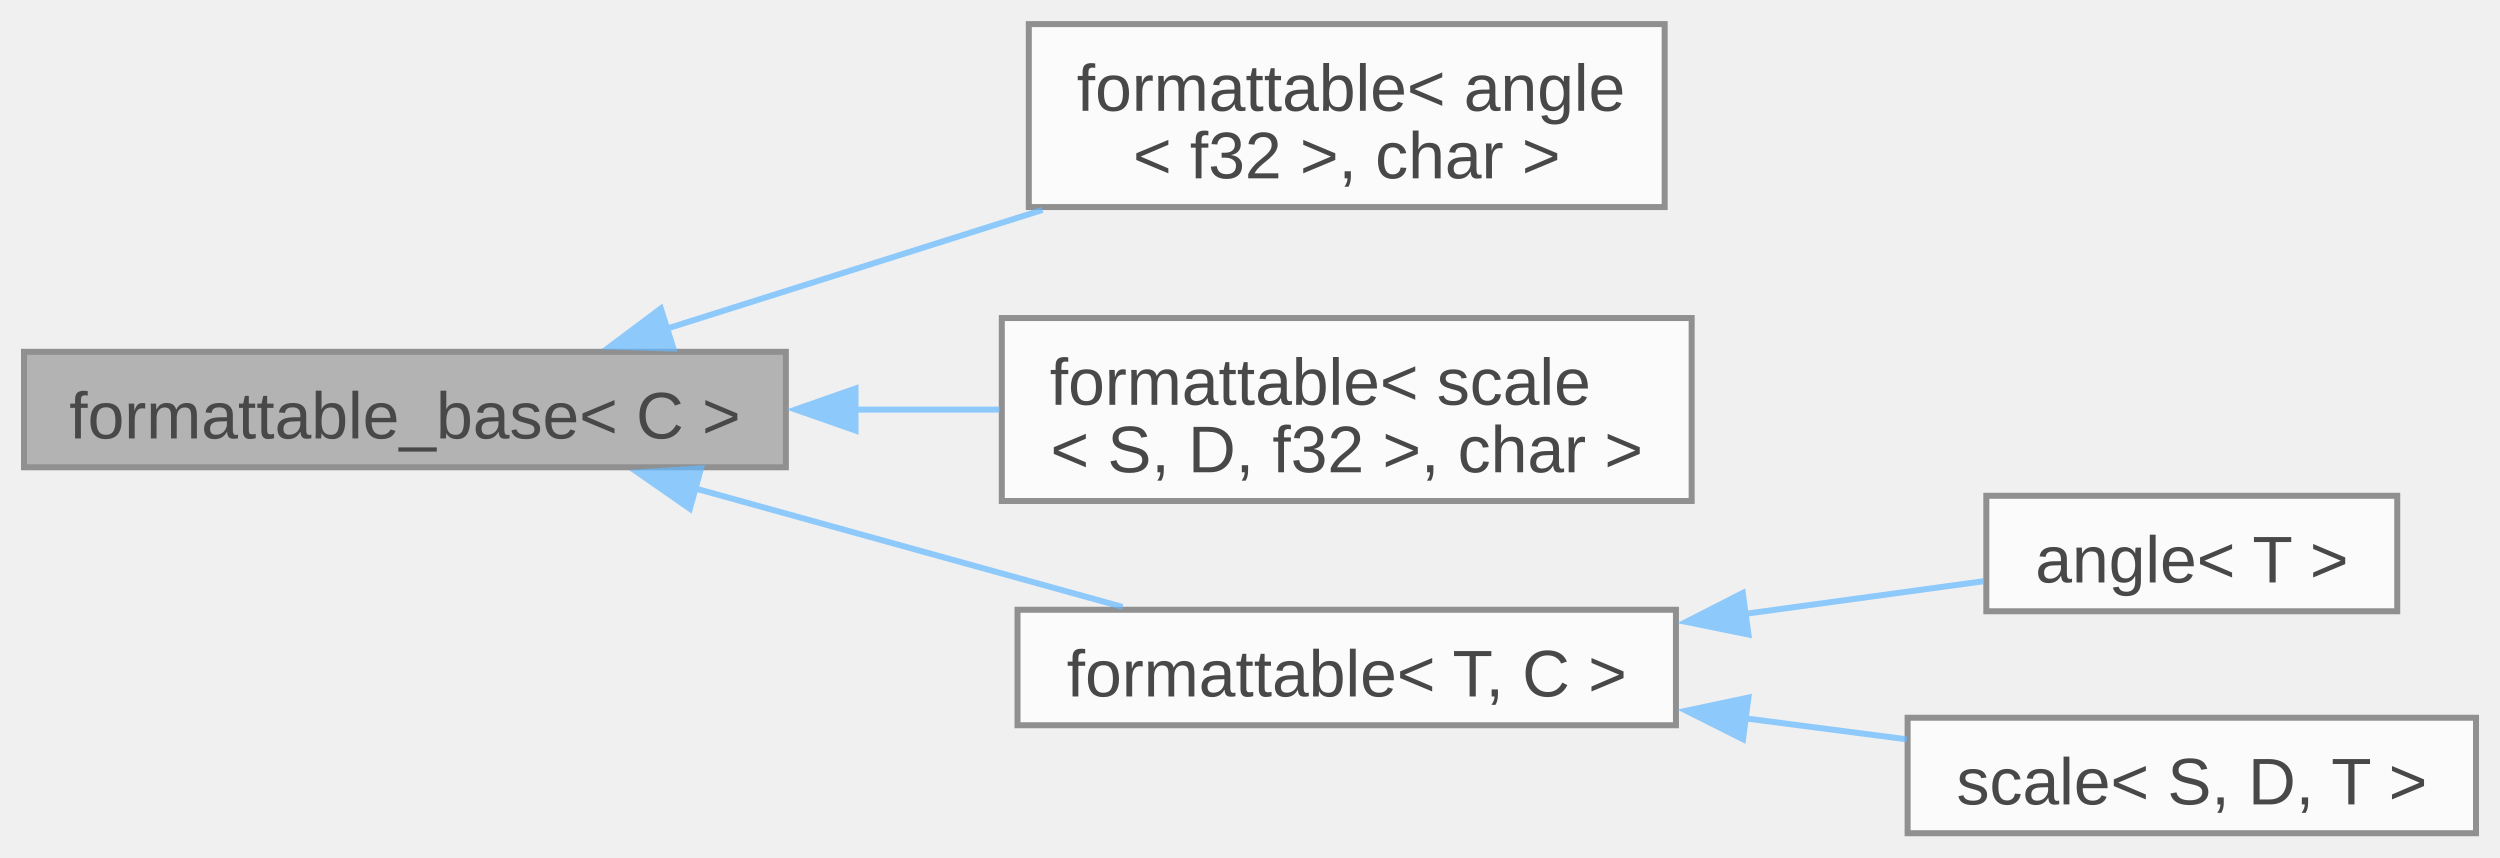
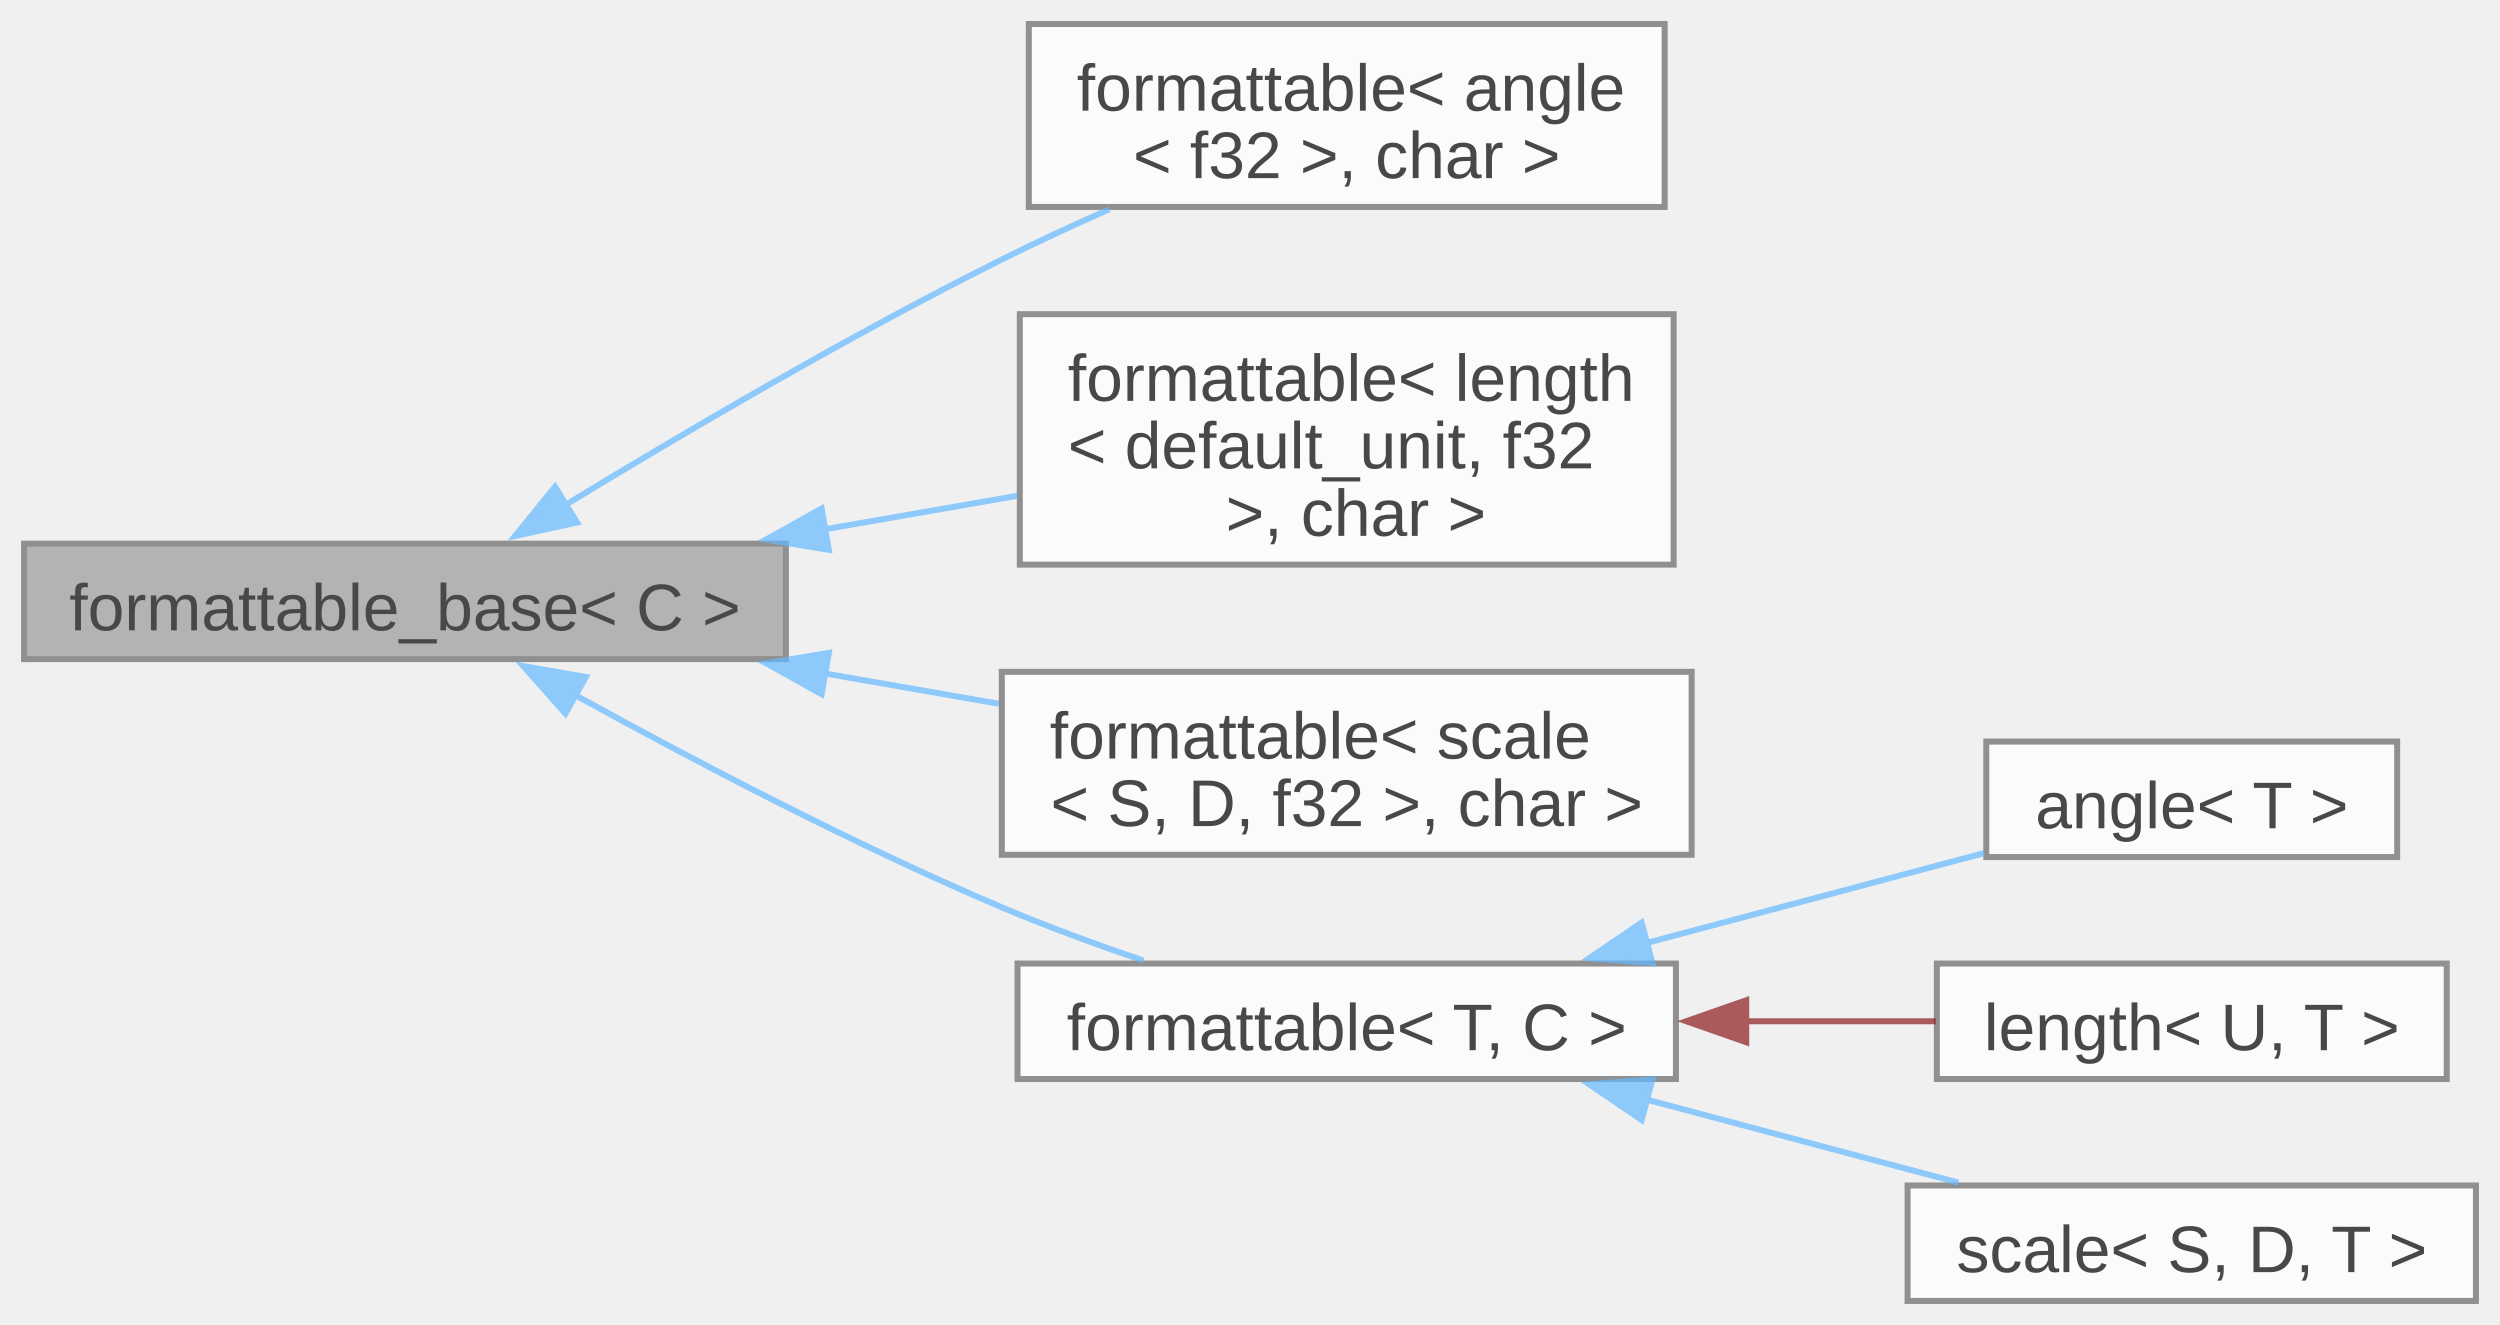
- <svg xmlns="http://www.w3.org/2000/svg" xmlns:xlink="http://www.w3.org/1999/xlink" width="417pt" height="143pt" viewBox="0.00 0.00 416.75 142.88">
+ <svg xmlns="http://www.w3.org/2000/svg" xmlns:xlink="http://www.w3.org/1999/xlink" width="417pt" height="221pt" viewBox="0.00 0.00 416.75 220.88">
  <svg id="main" version="1.1" xml:space="preserve">
    <style type="text/css">
.node, .edge {opacity: 0.7;}
.node.selected, .edge.selected {opacity: 1;}
.edge:hover path { stroke: red; }
.edge:hover polygon { stroke: red; fill: red; }
</style>
    <svg id="graph" class="graph">
-       <g id="graph0" class="graph" transform="scale(1 1) rotate(0) translate(4 138.88)">
+       <g id="graph0" class="graph" transform="scale(1 1) rotate(0) translate(4 216.88)">
        <g id="Node000001" class="node">
          <g id="a_Node000001">
            <a xlink:title="Interface, providing to_string method.">
-               <polygon fill="#999999" stroke="#666666" points="127,-80.25 0,-80.25 0,-61 127,-61 127,-80.25" />
-               <text text-anchor="middle" x="63.5" y="-65.8" font-family="Arial" font-size="11.00">formattable_base&lt; C &gt;</text>
+               <polygon fill="#999999" stroke="#666666" points="127,-126.25 0,-126.25 0,-107 127,-107 127,-126.25" />
+               <text text-anchor="middle" x="63.5" y="-111.8" font-family="Arial" font-size="11.00">formattable_base&lt; C &gt;</text>
            </a>
          </g>
        </g>
        <g id="Node000002" class="node">
          <g id="a_Node000002">
            <a xlink:href="../../db/d59/structfloppy_1_1traits_1_1formattable.html" target="_top" xlink:title=" ">
-               <polygon fill="white" stroke="#666666" points="273.5,-134.88 167.5,-134.88 167.5,-104.38 273.5,-104.38 273.5,-134.88" />
-               <text text-anchor="start" x="175.5" y="-120.42" font-family="Arial" font-size="11.00">formattable&lt; angle</text>
-               <text text-anchor="middle" x="220.5" y="-109.17" font-family="Arial" font-size="11.00">&lt; f32 &gt;, char &gt;</text>
+               <polygon fill="white" stroke="#666666" points="273.5,-212.88 167.5,-212.88 167.5,-182.38 273.5,-182.38 273.5,-212.88" />
+               <text text-anchor="start" x="175.5" y="-198.43" font-family="Arial" font-size="11.00">formattable&lt; angle</text>
+               <text text-anchor="middle" x="220.5" y="-187.18" font-family="Arial" font-size="11.00">&lt; f32 &gt;, char &gt;</text>
            </a>
          </g>
        </g>
        <g id="edge1_Node000001_Node000002" class="edge">
          <g id="a_edge1_Node000001_Node000002">
            <a xlink:title=" ">
-               <path fill="none" stroke="#63b8ff" d="M107.18,-84.12C126.57,-90.25 149.63,-97.54 169.79,-103.91" />
-               <polygon fill="#63b8ff" stroke="#63b8ff" points="108.27,-80.79 97.68,-81.12 106.16,-87.47 108.27,-80.79" />
+               <path fill="none" stroke="#63b8ff" d="M90.25,-132.7C109.85,-144.64 137.68,-160.98 163,-173.62 168.72,-176.48 174.86,-179.32 180.92,-181.99" />
+               <polygon fill="#63b8ff" stroke="#63b8ff" points="92.19,-129.78 81.84,-127.52 88.52,-135.74 92.19,-129.78" />
            </a>
          </g>
        </g>
        <g id="Node000003" class="node">
          <g id="a_Node000003">
            <a xlink:href="../../db/d59/structfloppy_1_1traits_1_1formattable.html" target="_top" xlink:title=" ">
-               <polygon fill="white" stroke="#666666" points="278,-85.88 163,-85.88 163,-55.38 278,-55.38 278,-85.88" />
-               <text text-anchor="start" x="171" y="-71.42" font-family="Arial" font-size="11.00">formattable&lt; scale</text>
-               <text text-anchor="middle" x="220.5" y="-60.17" font-family="Arial" font-size="11.00">&lt; S, D, f32 &gt;, char &gt;</text>
+               <polygon fill="white" stroke="#666666" points="275,-164.5 166,-164.5 166,-122.75 275,-122.75 275,-164.5" />
+               <text text-anchor="start" x="174" y="-150.05" font-family="Arial" font-size="11.00">formattable&lt; length</text>
+               <text text-anchor="start" x="174" y="-138.8" font-family="Arial" font-size="11.00">&lt; default_unit, f32</text>
+               <text text-anchor="middle" x="220.5" y="-127.55" font-family="Arial" font-size="11.00"> &gt;, char &gt;</text>
            </a>
          </g>
        </g>
        <g id="edge2_Node000001_Node000003" class="edge">
          <g id="a_edge2_Node000001_Node000003">
            <a xlink:title=" ">
-               <path fill="none" stroke="#63b8ff" d="M138.51,-70.62C146.63,-70.62 154.81,-70.62 162.67,-70.62" />
-               <polygon fill="#63b8ff" stroke="#63b8ff" points="138.61,-67.13 128.61,-70.63 138.61,-74.13 138.61,-67.13" />
+               <path fill="none" stroke="#63b8ff" d="M133.35,-128.62C144.16,-130.5 155.18,-132.42 165.58,-134.23" />
+               <polygon fill="#63b8ff" stroke="#63b8ff" points="134.16,-125.21 123.71,-126.94 132.96,-132.1 134.16,-125.21" />
            </a>
          </g>
        </g>
        <g id="Node000004" class="node">
          <g id="a_Node000004">
-             <a xlink:href="../../db/d59/structfloppy_1_1traits_1_1formattable.html" target="_top" xlink:title="Allows type to be converted to string and printed via standard streams or fmt.">
-               <polygon fill="white" stroke="#666666" points="275.38,-37.25 165.62,-37.25 165.62,-18 275.38,-18 275.38,-37.25" />
-               <text text-anchor="middle" x="220.5" y="-22.8" font-family="Arial" font-size="11.00">formattable&lt; T, C &gt;</text>
+             <a xlink:href="../../db/d59/structfloppy_1_1traits_1_1formattable.html" target="_top" xlink:title=" ">
+               <polygon fill="white" stroke="#666666" points="278,-104.88 163,-104.88 163,-74.38 278,-74.38 278,-104.88" />
+               <text text-anchor="start" x="171" y="-90.42" font-family="Arial" font-size="11.00">formattable&lt; scale</text>
+               <text text-anchor="middle" x="220.5" y="-79.17" font-family="Arial" font-size="11.00">&lt; S, D, f32 &gt;, char &gt;</text>
            </a>
          </g>
        </g>
        <g id="edge3_Node000001_Node000004" class="edge">
          <g id="a_edge3_Node000001_Node000004">
            <a xlink:title=" ">
-               <path fill="none" stroke="#63b8ff" d="M111.72,-57.52C134.67,-51.16 161.81,-43.63 183.12,-37.72" />
-               <polygon fill="#63b8ff" stroke="#63b8ff" points="111,-54.09 102.3,-60.14 112.87,-60.84 111,-54.09" />
+               <path fill="none" stroke="#63b8ff" d="M133.48,-104.61C143.19,-102.92 153.07,-101.2 162.51,-99.55" />
+               <polygon fill="#63b8ff" stroke="#63b8ff" points="132.96,-101.15 123.71,-106.31 134.16,-108.04 132.96,-101.15" />
            </a>
          </g>
        </g>
        <g id="Node000005" class="node">
          <g id="a_Node000005">
-             <a xlink:href="../../de/d4d/structfloppy_1_1math_1_1angle.html" target="_top" xlink:title="Newtype describing an angle.">
-               <polygon fill="white" stroke="#666666" points="395.62,-56.25 327.12,-56.25 327.12,-37 395.62,-37 395.62,-56.25" />
-               <text text-anchor="middle" x="361.38" y="-41.8" font-family="Arial" font-size="11.00">angle&lt; T &gt;</text>
+             <a xlink:href="../../db/d59/structfloppy_1_1traits_1_1formattable.html" target="_top" xlink:title="Allows type to be converted to string and printed via standard streams or fmt.">
+               <polygon fill="white" stroke="#666666" points="275.38,-56.25 165.62,-56.25 165.62,-37 275.38,-37 275.38,-56.25" />
+               <text text-anchor="middle" x="220.5" y="-41.8" font-family="Arial" font-size="11.00">formattable&lt; T, C &gt;</text>
            </a>
          </g>
        </g>
-         <g id="edge4_Node000004_Node000005" class="edge">
-           <g id="a_edge4_Node000004_Node000005">
+         <g id="edge4_Node000001_Node000005" class="edge">
+           <g id="a_edge4_Node000001_Node000005">
            <a xlink:title=" ">
-               <path fill="none" stroke="#63b8ff" d="M286.62,-36.53C300.48,-38.43 314.57,-40.36 326.68,-42.01" />
-               <polygon fill="#63b8ff" stroke="#63b8ff" points="287.47,-33.12 277.09,-35.23 286.52,-40.05 287.47,-33.12" />
+               <path fill="none" stroke="#63b8ff" d="M91.88,-101C111.35,-90.26 138.32,-76.09 163,-65.62 170.53,-62.43 178.79,-59.4 186.62,-56.74" />
+               <polygon fill="#63b8ff" stroke="#63b8ff" points="90.25,-97.91 83.22,-105.84 93.66,-104.02 90.25,-97.91" />
            </a>
          </g>
        </g>
        <g id="Node000006" class="node">
          <g id="a_Node000006">
+             <a xlink:href="../../de/d4d/structfloppy_1_1math_1_1angle.html" target="_top" xlink:title="Newtype describing an angle.">
+               <polygon fill="white" stroke="#666666" points="395.62,-93.25 327.12,-93.25 327.12,-74 395.62,-74 395.62,-93.25" />
+               <text text-anchor="middle" x="361.38" y="-78.8" font-family="Arial" font-size="11.00">angle&lt; T &gt;</text>
+             </a>
+           </g>
+         </g>
+         <g id="edge5_Node000005_Node000006" class="edge">
+           <g id="a_edge5_Node000005_Node000006">
+             <a xlink:title=" ">
+               <path fill="none" stroke="#63b8ff" d="M270.42,-59.66C289.04,-64.62 309.84,-70.16 326.74,-74.66" />
+               <polygon fill="#63b8ff" stroke="#63b8ff" points="271.47,-56.32 260.91,-57.13 269.67,-63.08 271.47,-56.32" />
+             </a>
+           </g>
+         </g>
+         <g id="Node000007" class="node">
+           <g id="a_Node000007">
+             <a xlink:href="../../dd/dd1/classfloppy_1_1math_1_1length.html" target="_top" xlink:title="A one-dimensional distance with associated unit of measurement.">
+               <polygon fill="white" stroke="#666666" points="403.88,-56.25 318.88,-56.25 318.88,-37 403.88,-37 403.88,-56.25" />
+               <text text-anchor="middle" x="361.38" y="-41.8" font-family="Arial" font-size="11.00">length&lt; U, T &gt;</text>
+             </a>
+           </g>
+         </g>
+         <g id="edge6_Node000005_Node000007" class="edge">
+           <g id="a_edge6_Node000005_Node000007">
+             <a xlink:title=" ">
+               <path fill="none" stroke="#8b1a1a" d="M286.8,-46.62C297.65,-46.62 308.64,-46.62 318.69,-46.62" />
+               <polygon fill="#8b1a1a" stroke="#8b1a1a" points="287.1,-43.13 277.1,-46.63 287.1,-50.13 287.1,-43.13" />
+             </a>
+           </g>
+         </g>
+         <g id="Node000008" class="node">
+           <g id="a_Node000008">
            <a xlink:href="../../db/db2/structfloppy_1_1math_1_1scale.html" target="_top" xlink:title="A scaling factor between two different units of measurement.">
              <polygon fill="white" stroke="#666666" points="408.75,-19.25 314,-19.25 314,0 408.75,0 408.75,-19.25" />
              <text text-anchor="middle" x="361.38" y="-4.8" font-family="Arial" font-size="11.00">scale&lt; S, D, T &gt;</text>
            </a>
          </g>
        </g>
-         <g id="edge5_Node000004_Node000006" class="edge">
-           <g id="a_edge5_Node000004_Node000006">
+         <g id="edge7_Node000005_Node000008" class="edge">
+           <g id="a_edge7_Node000005_Node000008">
            <a xlink:title=" ">
-               <path fill="none" stroke="#63b8ff" d="M286.99,-19.14C296.07,-17.96 305.24,-16.77 313.87,-15.65" />
-               <polygon fill="#63b8ff" stroke="#63b8ff" points="286.56,-15.66 277.09,-20.42 287.46,-22.61 286.56,-15.66" />
+               <path fill="none" stroke="#63b8ff" d="M270.37,-33.6C287.47,-29.05 306.4,-24 322.47,-19.72" />
+               <polygon fill="#63b8ff" stroke="#63b8ff" points="269.67,-30.17 260.91,-36.12 271.47,-36.93 269.67,-30.17" />
            </a>
          </g>
        </g>
      </g>
    </svg>
  </svg>
  <style type="text/css">

[data-mouse-over-selected='false'] { opacity: 0.7; }
[data-mouse-over-selected='true']  { opacity: 1.0; }

</style>
</svg>
